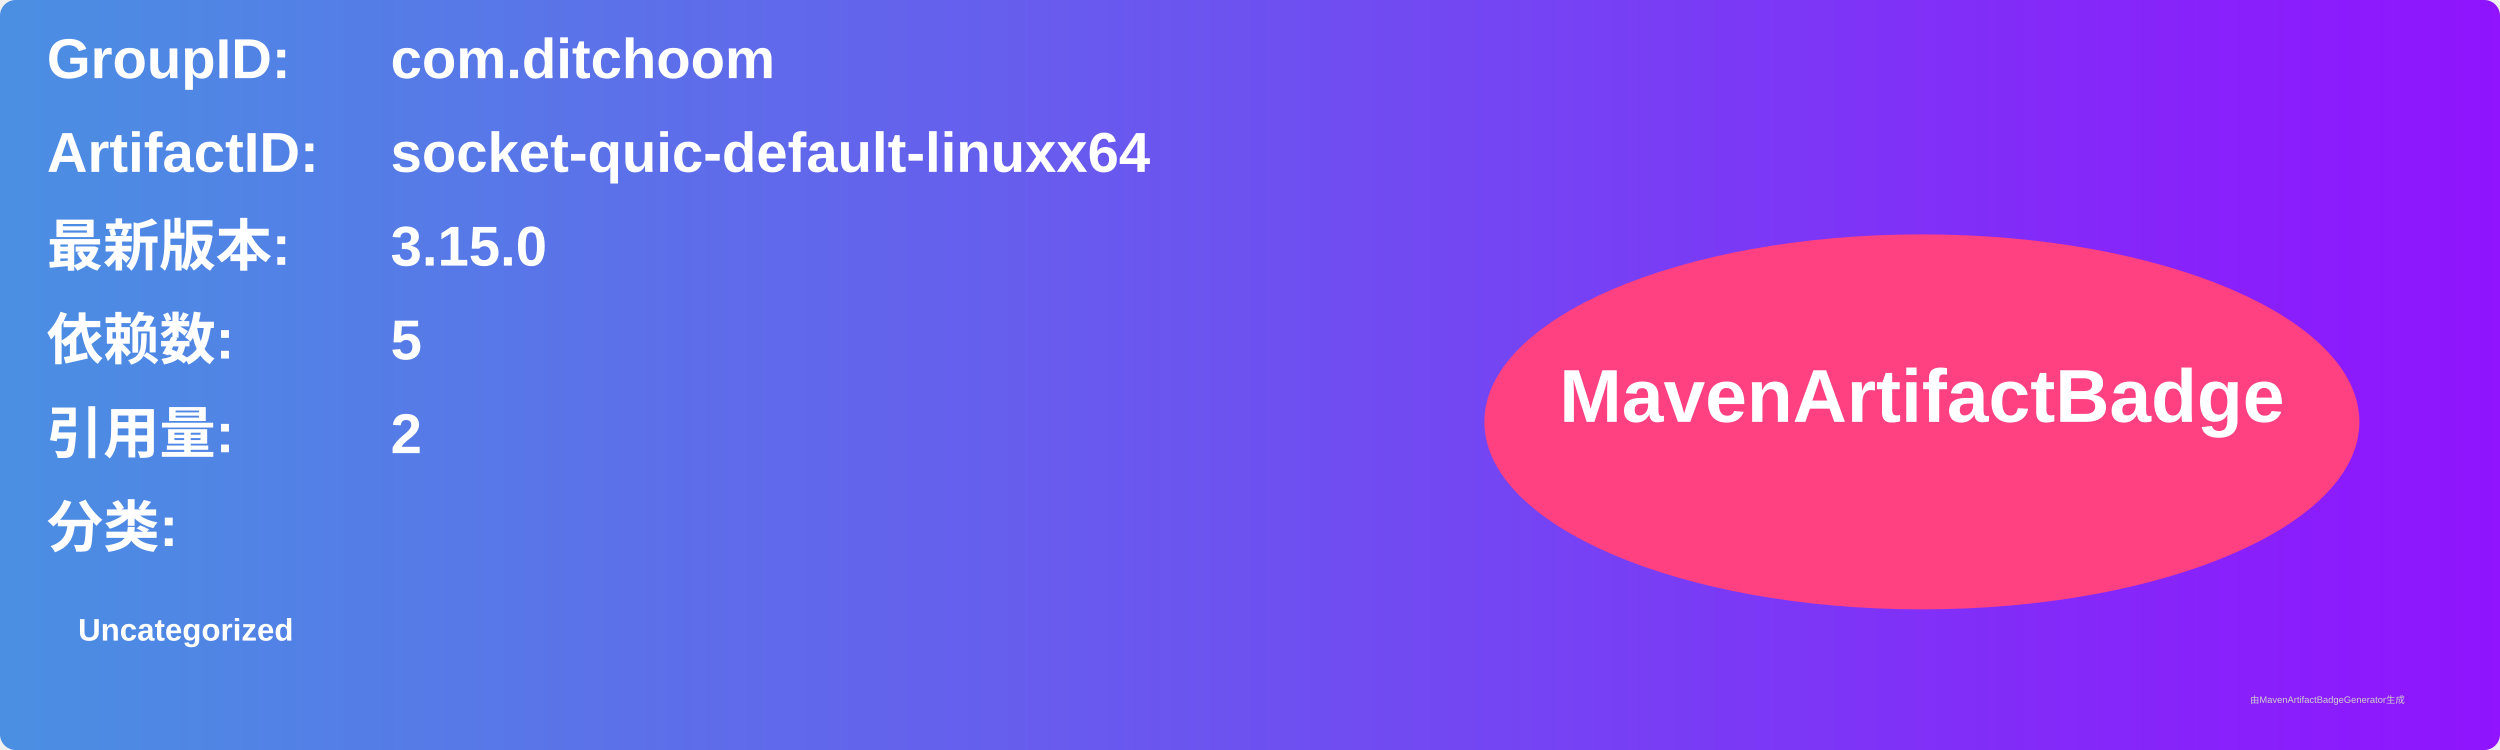
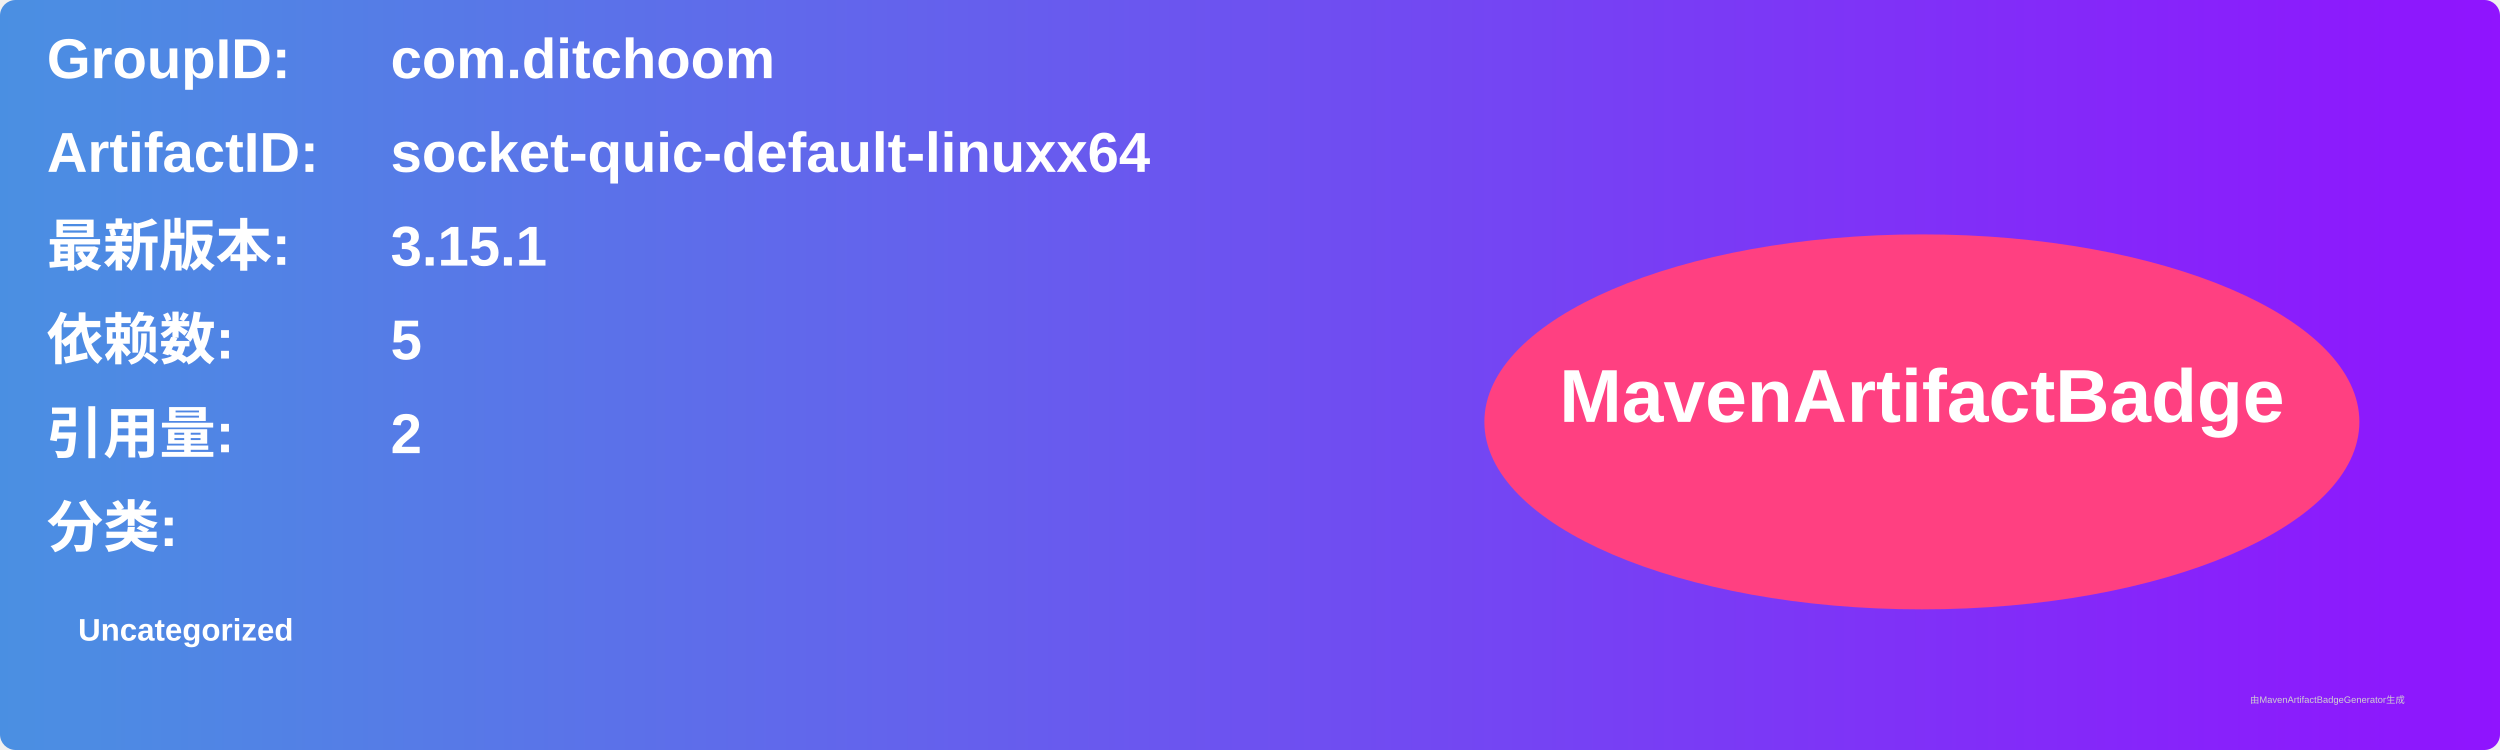
<svg xmlns="http://www.w3.org/2000/svg" width="800" height="240" viewBox="0 0 800 240">
  <linearGradient id="grad" x1="0%" y1="0%" x2="100%" y2="0%">
    <stop offset="0%" stop-color="#4a90e2" />
    <stop offset="100%" stop-color="#9013fe" />
  </linearGradient>
  <rect width="100%" height="100%" rx="5" ry="5" fill="url(#grad)" />
  <g transform="translate(15, 15)">
    <text x="0" y="10" font-family="Arial" font-size="18" fill="white" font-weight="bold" width="260">GroupID:</text>
    <text x="110" y="10" font-family="Arial" font-size="18" fill="white" font-weight="bold" width="460">com.ditchoom</text>
    <text x="0" y="40" font-family="Arial" font-size="18" fill="white" font-weight="bold" width="260">ArtifactID:</text>
    <text x="110" y="40" font-family="Arial" font-size="18" fill="white" font-weight="bold" width="460">socket-quic-default-linuxx64</text>
    <text x="0" y="70" font-family="Arial" font-size="18" fill="white" font-weight="bold">最新版本:</text>
    <text x="110" y="70" font-family="Arial" font-size="18" fill="white" font-weight="bold">
-       <tspan font-weight="bold">3.15.0</tspan>
+       <tspan font-weight="bold">3.15.1</tspan>
    </text>
    <text x="0" y="100" font-family="Arial" font-size="18" fill="white" font-weight="bold">依赖数: </text>
    <text x="110" y="100" font-family="Arial" font-size="18" fill="white">
      <tspan font-weight="bold">5</tspan>
    </text>
    <text x="0" y="130" font-family="Arial" font-size="18" fill="white" font-weight="bold">引用量: </text>
    <text x="110" y="130" font-family="Arial" font-size="18" fill="white">
      <tspan font-weight="bold">2</tspan>
    </text>
    <text x="0" y="160" font-family="Arial" font-size="18" fill="white" font-weight="bold">分类:</text>
    <text x="10" y="190" font-family="Arial" font-size="10" fill="white">
      <tspan font-weight="bold">Uncategorized</tspan>
    </text>
    <ellipse cx="600" cy="120" rx="140" ry="60" fill="#ff4081" />
    <text x="600" y="120" text-anchor="middle" font-family="Arial" font-size="24" fill="white" font-weight="bold">MavenArtifactBadge</text>
  </g>
  <text x="720" y="225" font-family="Arial" font-size="3" fill="#d0d0d0">由MavenArtifactBadgeGenerator生成</text>
</svg>
